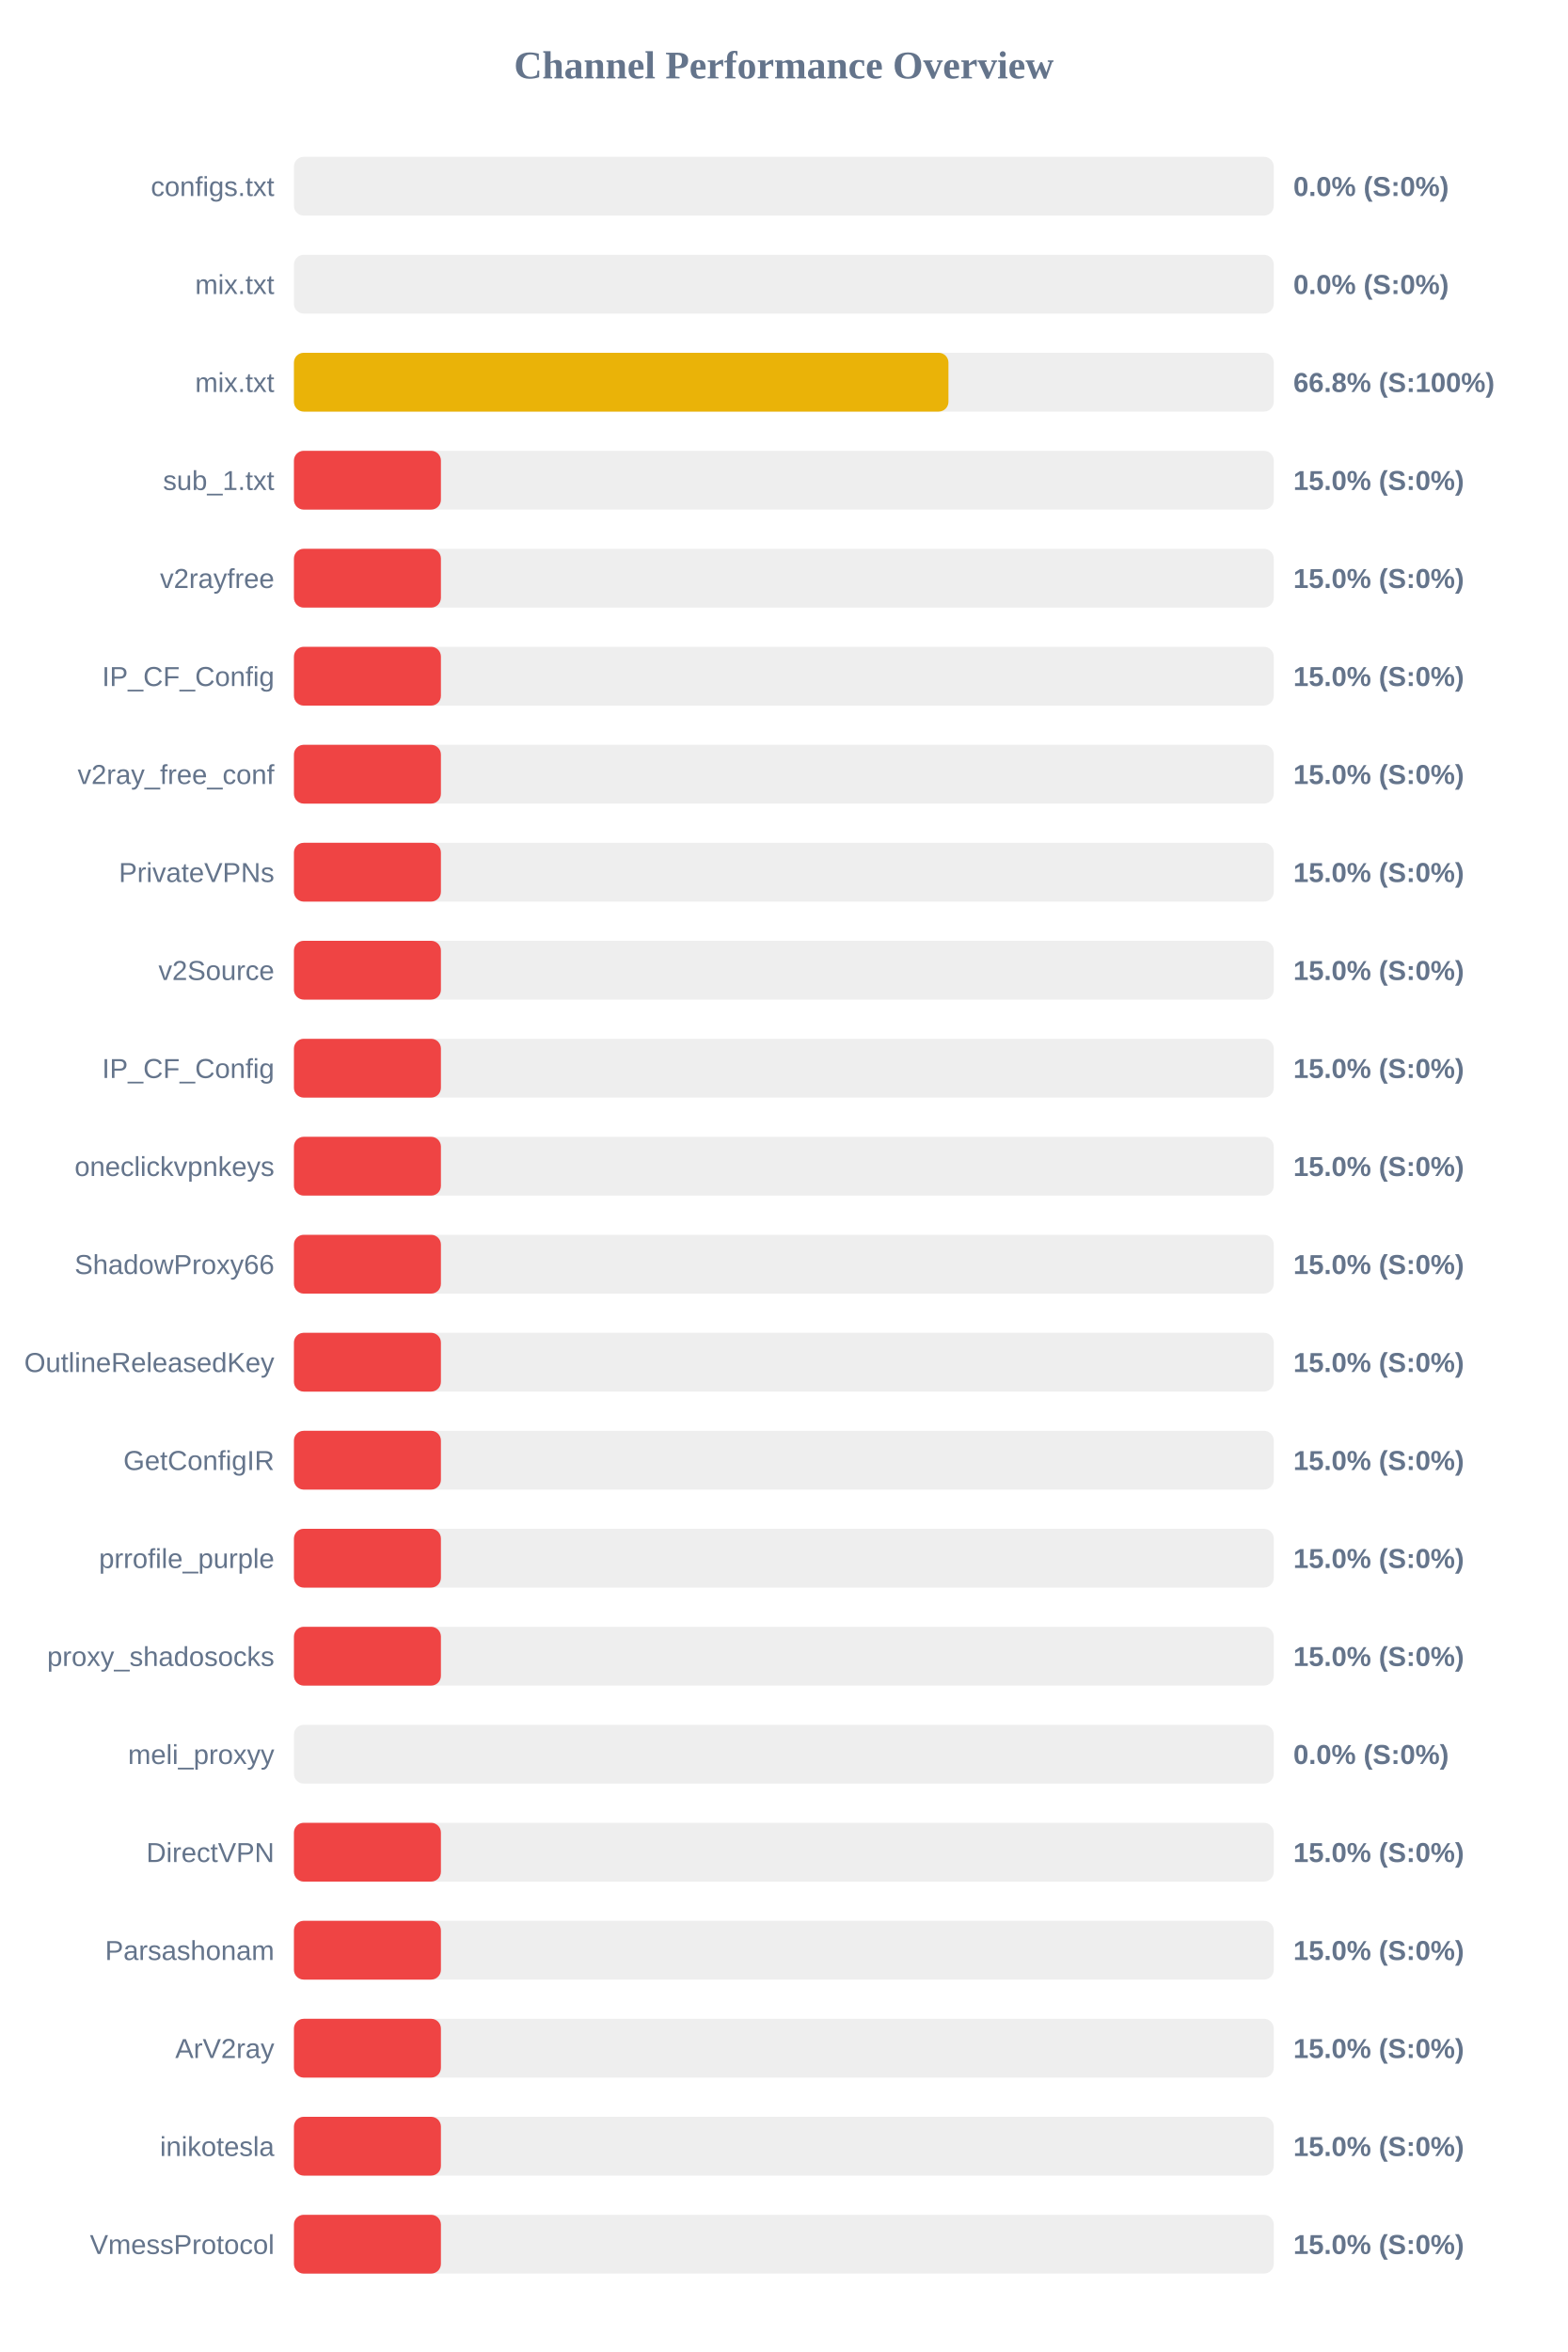
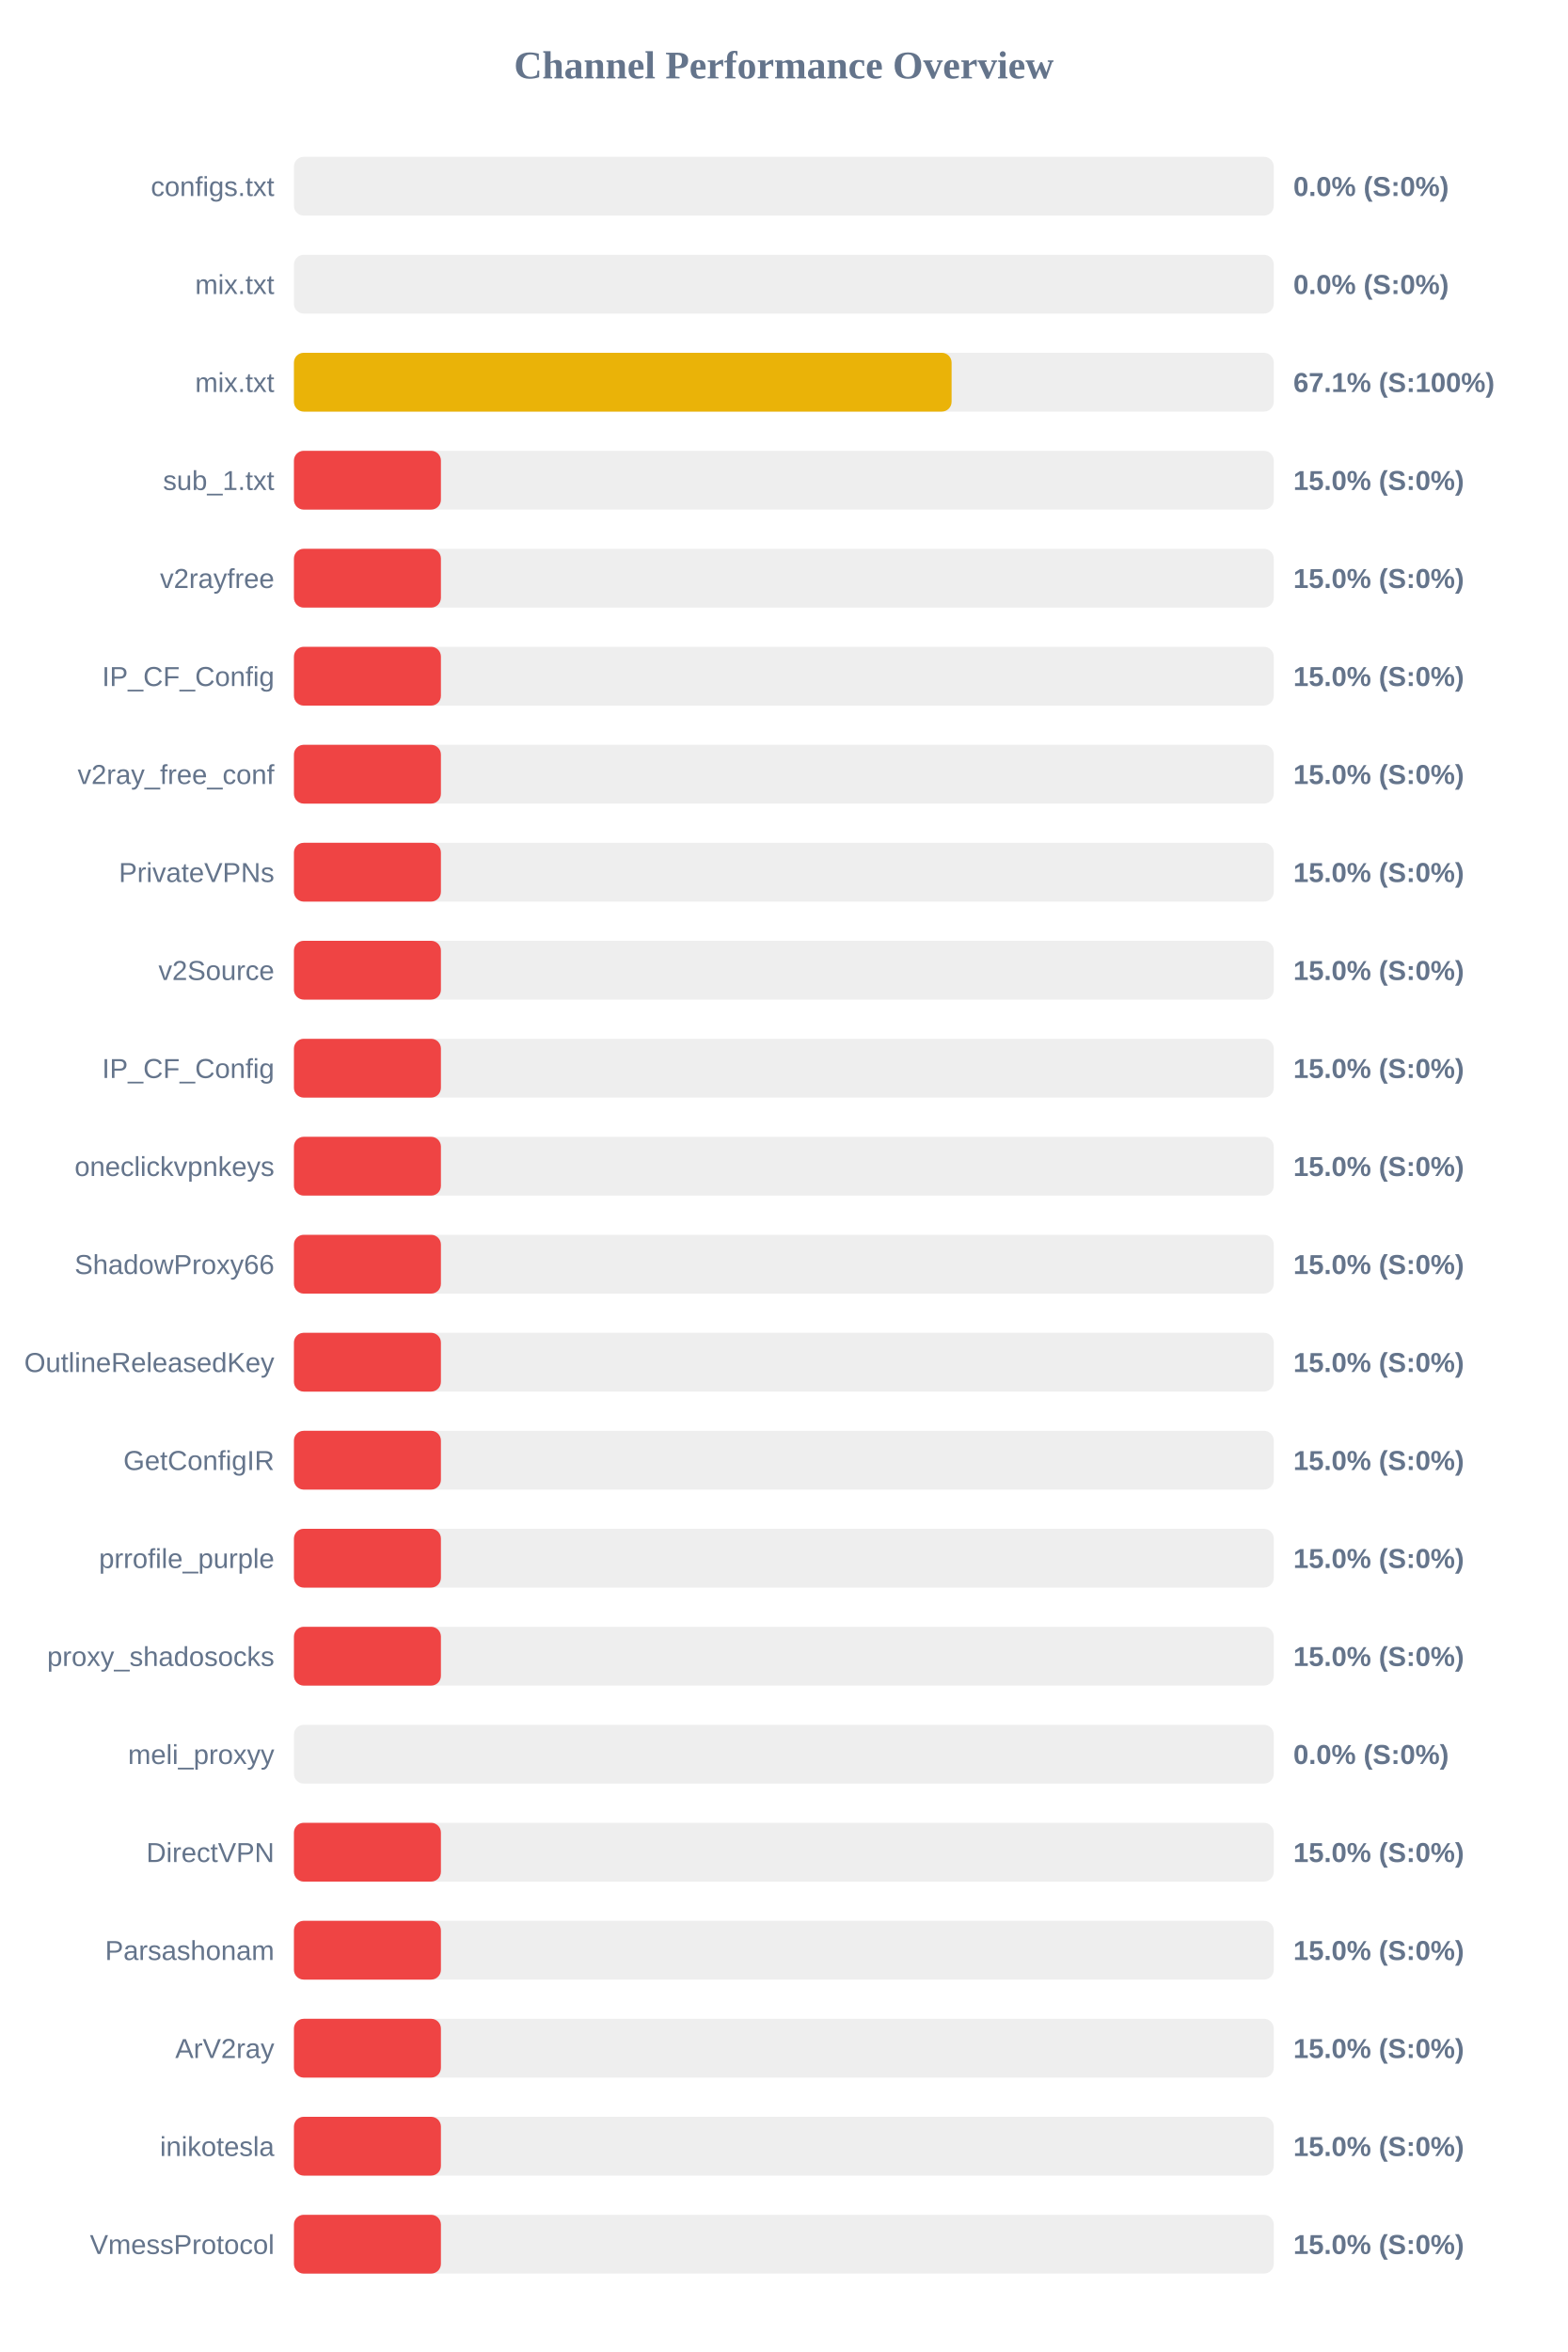
<svg xmlns="http://www.w3.org/2000/svg" width="800" height="1200" version="1.1">
  <style>
        .row { font: 14px Arial; fill: #64748b; }
        .score { font: bold 14px Arial; fill: #64748b; }
    </style>
  <text x="400" y="40" text-anchor="middle" font-size="20px" font-weight="bold" fill="#64748b">Channel Performance Overview</text>
  <rect x="150" y="80" width="500" height="30" fill="#eee" rx="5" />
  <rect x="150" y="80" width="0.0" height="30" fill="#ef4444" rx="5" />
  <text x="140" y="100" text-anchor="end" class="row">configs.txt</text>
  <text x="660" y="100" text-anchor="start" class="score">0.0% (S:0%)</text>
  <rect x="150" y="130" width="500" height="30" fill="#eee" rx="5" />
  <rect x="150" y="130" width="0.0" height="30" fill="#ef4444" rx="5" />
  <text x="140" y="150" text-anchor="end" class="row">mix.txt</text>
  <text x="660" y="150" text-anchor="start" class="score">0.0% (S:0%)</text>
  <rect x="150" y="180" width="500" height="30" fill="#eee" rx="5" />
-   <rect x="150" y="180" width="334.0" height="30" fill="#eab308" rx="5" />
+   <rect x="150" y="180" width="335.6" height="30" fill="#eab308" rx="5" />
  <text x="140" y="200" text-anchor="end" class="row">mix.txt</text>
-   <text x="660" y="200" text-anchor="start" class="score">66.8% (S:100%)</text>
+   <text x="660" y="200" text-anchor="start" class="score">67.1% (S:100%)</text>
  <rect x="150" y="230" width="500" height="30" fill="#eee" rx="5" />
  <rect x="150" y="230" width="75.0" height="30" fill="#ef4444" rx="5" />
  <text x="140" y="250" text-anchor="end" class="row">sub_1.txt</text>
  <text x="660" y="250" text-anchor="start" class="score">15.0% (S:0%)</text>
  <rect x="150" y="280" width="500" height="30" fill="#eee" rx="5" />
  <rect x="150" y="280" width="75.0" height="30" fill="#ef4444" rx="5" />
  <text x="140" y="300" text-anchor="end" class="row">v2rayfree</text>
  <text x="660" y="300" text-anchor="start" class="score">15.0% (S:0%)</text>
  <rect x="150" y="330" width="500" height="30" fill="#eee" rx="5" />
  <rect x="150" y="330" width="75.0" height="30" fill="#ef4444" rx="5" />
  <text x="140" y="350" text-anchor="end" class="row">IP_CF_Config</text>
  <text x="660" y="350" text-anchor="start" class="score">15.0% (S:0%)</text>
  <rect x="150" y="380" width="500" height="30" fill="#eee" rx="5" />
  <rect x="150" y="380" width="75.0" height="30" fill="#ef4444" rx="5" />
  <text x="140" y="400" text-anchor="end" class="row">v2ray_free_conf</text>
  <text x="660" y="400" text-anchor="start" class="score">15.0% (S:0%)</text>
  <rect x="150" y="430" width="500" height="30" fill="#eee" rx="5" />
  <rect x="150" y="430" width="75.0" height="30" fill="#ef4444" rx="5" />
  <text x="140" y="450" text-anchor="end" class="row">PrivateVPNs</text>
  <text x="660" y="450" text-anchor="start" class="score">15.0% (S:0%)</text>
  <rect x="150" y="480" width="500" height="30" fill="#eee" rx="5" />
  <rect x="150" y="480" width="75.0" height="30" fill="#ef4444" rx="5" />
  <text x="140" y="500" text-anchor="end" class="row">v2Source</text>
  <text x="660" y="500" text-anchor="start" class="score">15.0% (S:0%)</text>
  <rect x="150" y="530" width="500" height="30" fill="#eee" rx="5" />
  <rect x="150" y="530" width="75.0" height="30" fill="#ef4444" rx="5" />
  <text x="140" y="550" text-anchor="end" class="row">IP_CF_Config</text>
  <text x="660" y="550" text-anchor="start" class="score">15.0% (S:0%)</text>
  <rect x="150" y="580" width="500" height="30" fill="#eee" rx="5" />
  <rect x="150" y="580" width="75.0" height="30" fill="#ef4444" rx="5" />
  <text x="140" y="600" text-anchor="end" class="row">oneclickvpnkeys</text>
  <text x="660" y="600" text-anchor="start" class="score">15.0% (S:0%)</text>
  <rect x="150" y="630" width="500" height="30" fill="#eee" rx="5" />
  <rect x="150" y="630" width="75.0" height="30" fill="#ef4444" rx="5" />
  <text x="140" y="650" text-anchor="end" class="row">ShadowProxy66</text>
  <text x="660" y="650" text-anchor="start" class="score">15.0% (S:0%)</text>
  <rect x="150" y="680" width="500" height="30" fill="#eee" rx="5" />
  <rect x="150" y="680" width="75.0" height="30" fill="#ef4444" rx="5" />
  <text x="140" y="700" text-anchor="end" class="row">OutlineReleasedKey</text>
  <text x="660" y="700" text-anchor="start" class="score">15.0% (S:0%)</text>
  <rect x="150" y="730" width="500" height="30" fill="#eee" rx="5" />
  <rect x="150" y="730" width="75.0" height="30" fill="#ef4444" rx="5" />
  <text x="140" y="750" text-anchor="end" class="row">GetConfigIR</text>
  <text x="660" y="750" text-anchor="start" class="score">15.0% (S:0%)</text>
  <rect x="150" y="780" width="500" height="30" fill="#eee" rx="5" />
  <rect x="150" y="780" width="75.0" height="30" fill="#ef4444" rx="5" />
  <text x="140" y="800" text-anchor="end" class="row">prrofile_purple</text>
  <text x="660" y="800" text-anchor="start" class="score">15.0% (S:0%)</text>
  <rect x="150" y="830" width="500" height="30" fill="#eee" rx="5" />
  <rect x="150" y="830" width="75.0" height="30" fill="#ef4444" rx="5" />
  <text x="140" y="850" text-anchor="end" class="row">proxy_shadosocks</text>
  <text x="660" y="850" text-anchor="start" class="score">15.0% (S:0%)</text>
  <rect x="150" y="880" width="500" height="30" fill="#eee" rx="5" />
  <rect x="150" y="880" width="0.0" height="30" fill="#ef4444" rx="5" />
  <text x="140" y="900" text-anchor="end" class="row">meli_proxyy</text>
  <text x="660" y="900" text-anchor="start" class="score">0.0% (S:0%)</text>
  <rect x="150" y="930" width="500" height="30" fill="#eee" rx="5" />
  <rect x="150" y="930" width="75.0" height="30" fill="#ef4444" rx="5" />
  <text x="140" y="950" text-anchor="end" class="row">DirectVPN</text>
  <text x="660" y="950" text-anchor="start" class="score">15.0% (S:0%)</text>
  <rect x="150" y="980" width="500" height="30" fill="#eee" rx="5" />
  <rect x="150" y="980" width="75.0" height="30" fill="#ef4444" rx="5" />
  <text x="140" y="1000" text-anchor="end" class="row">Parsashonam</text>
  <text x="660" y="1000" text-anchor="start" class="score">15.0% (S:0%)</text>
  <rect x="150" y="1030" width="500" height="30" fill="#eee" rx="5" />
  <rect x="150" y="1030" width="75.0" height="30" fill="#ef4444" rx="5" />
  <text x="140" y="1050" text-anchor="end" class="row">ArV2ray</text>
  <text x="660" y="1050" text-anchor="start" class="score">15.0% (S:0%)</text>
  <rect x="150" y="1080" width="500" height="30" fill="#eee" rx="5" />
  <rect x="150" y="1080" width="75.0" height="30" fill="#ef4444" rx="5" />
  <text x="140" y="1100" text-anchor="end" class="row">inikotesla</text>
  <text x="660" y="1100" text-anchor="start" class="score">15.0% (S:0%)</text>
  <rect x="150" y="1130" width="500" height="30" fill="#eee" rx="5" />
  <rect x="150" y="1130" width="75.0" height="30" fill="#ef4444" rx="5" />
  <text x="140" y="1150" text-anchor="end" class="row">VmessProtocol</text>
  <text x="660" y="1150" text-anchor="start" class="score">15.0% (S:0%)</text>
</svg>
